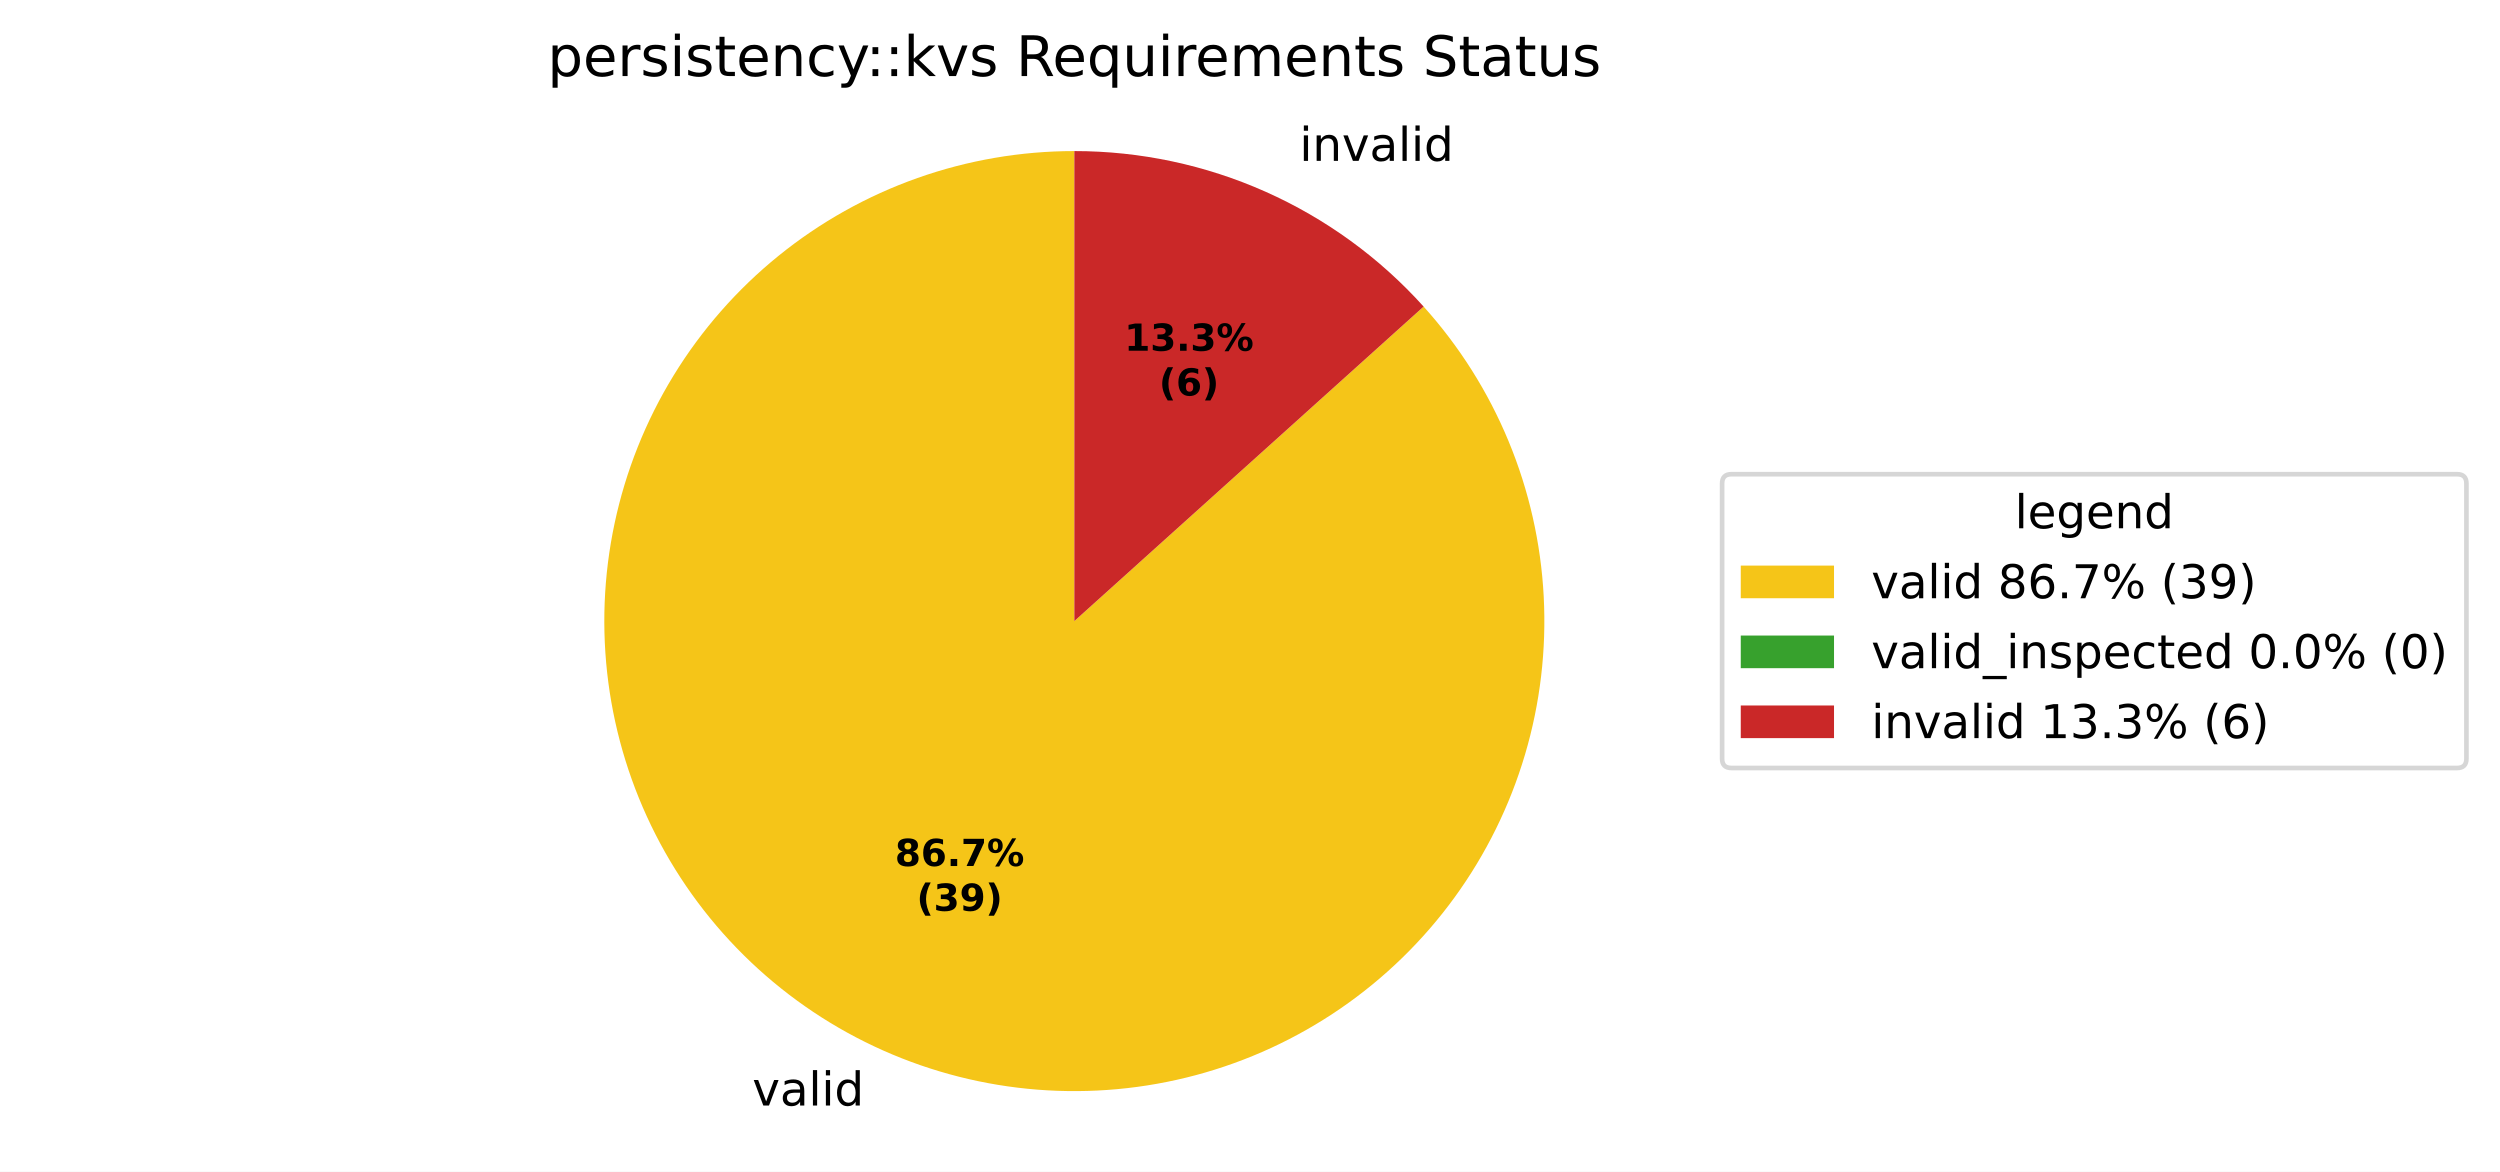
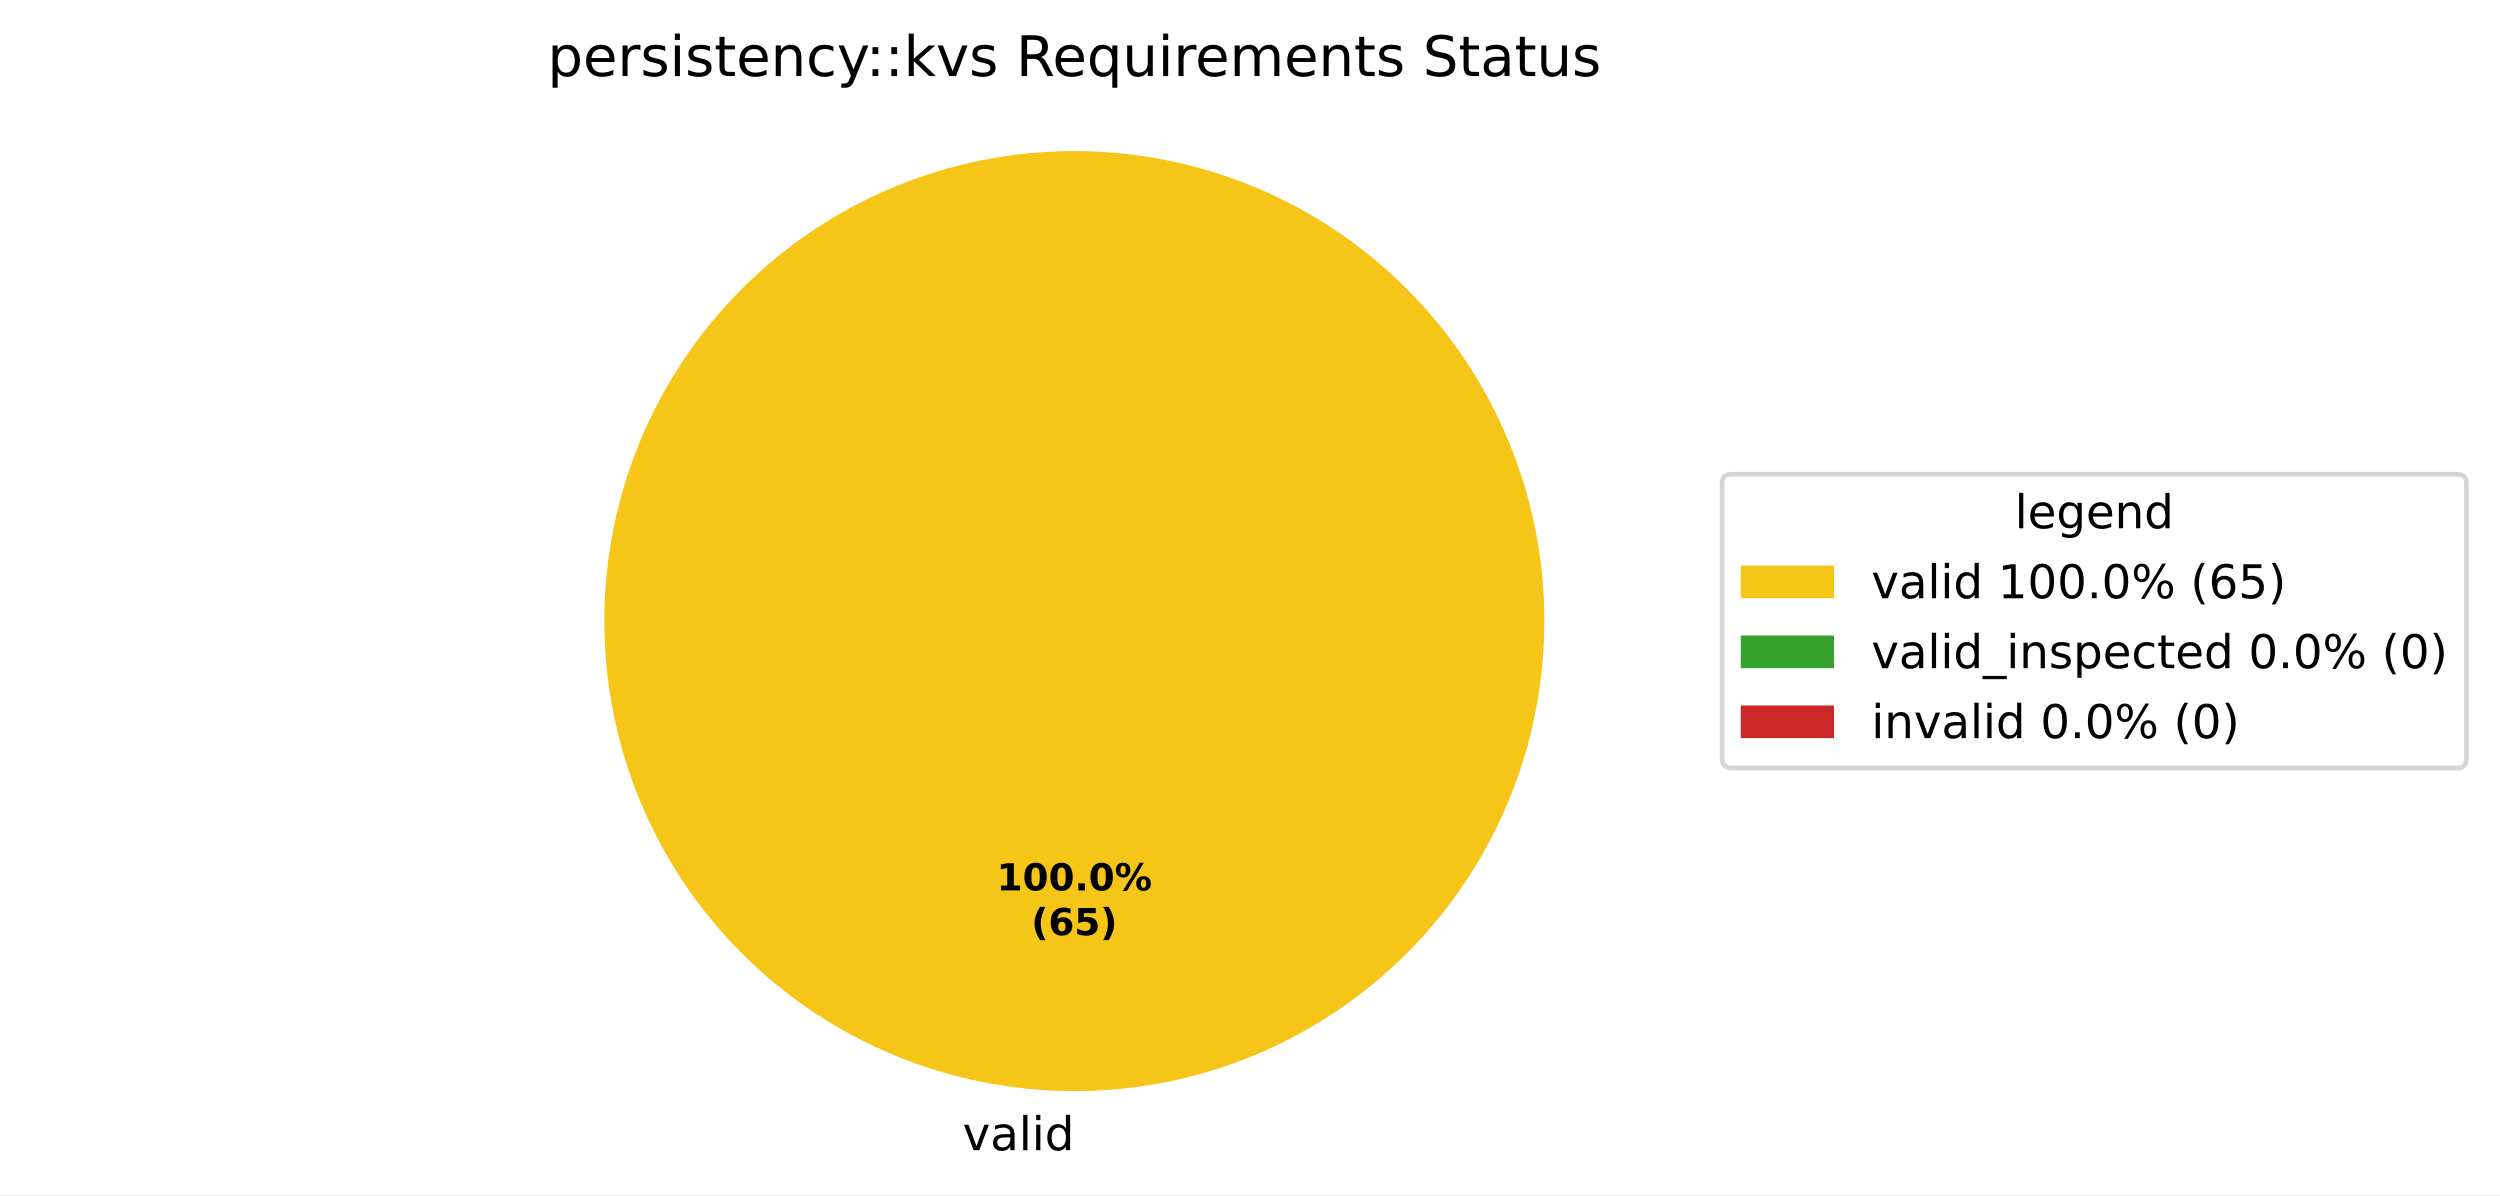
- <svg xmlns="http://www.w3.org/2000/svg" xmlns:xlink="http://www.w3.org/1999/xlink" width="536.145pt" height="251.278pt" viewBox="0 0 536.145 251.278" version="1.1">
+ <svg xmlns="http://www.w3.org/2000/svg" xmlns:xlink="http://www.w3.org/1999/xlink" width="536.145pt" height="256.279pt" viewBox="0 0 536.145 256.279" version="1.1">
  <defs>
    <style type="text/css">*{stroke-linejoin: round; stroke-linecap: butt}</style>
  </defs>
  <g id="figure_1">
    <g id="patch_1">
-       <path d="M 0 251.278  L 536.145 251.278  L 536.145 0  L 0 0  z " style="fill: #ffffff" />
+       <path d="M 0 256.279  L 536.145 256.279  L 536.145 0  L 0 0  z " style="fill: #ffffff" />
    </g>
    <g id="axes_1">
      <g id="patch_2">
-         <path d="M 230.4 32.398  C 218.937 32.398 207.558 34.353 196.752 38.18  C 185.947 42.006 175.873 47.648 166.964 54.862  C 158.056 62.076 150.443 70.757 144.454 80.53  C 138.465 90.304 134.186 101.028 131.803 112.241  C 129.419 123.453 128.966 134.99 130.462 146.355  C 131.959 157.72 135.382 168.747 140.587 178.96  C 145.791 189.174 152.699 198.425 161.014 206.316  C 169.329 214.206 178.929 220.621 189.401 225.284  C 199.873 229.946 211.064 232.788 222.491 233.687  C 233.919 234.587 245.417 233.53 256.489 230.563  C 267.561 227.597 278.047 222.763 287.494 216.27  C 296.941 209.777 305.211 201.721 311.949 192.447  C 318.687 183.173 323.793 172.818 327.049 161.827  C 330.305 150.836 331.662 139.37 331.062 127.923  C 330.462 116.475 327.914 105.214 323.527 94.624  C 319.14 84.033 312.979 74.268 305.309 65.75  L 230.4 133.198  z " style="fill: #f5c518" />
+         <path d="M 331.2 133.198  C 331.2 119.961 328.593 106.853 323.527 94.624  C 318.462 82.394 311.036 71.282 301.676 61.922  C 292.316 52.562 281.204 45.137 268.974 40.071  C 256.745 35.006 243.637 32.398 230.4 32.398  C 217.163 32.398 204.055 35.006 191.826 40.071  C 179.596 45.137 168.484 52.562 159.124 61.922  C 149.764 71.282 142.338 82.394 137.273 94.624  C 132.207 106.853 129.6 119.961 129.6 133.198  C 129.6 146.435 132.207 159.543 137.273 171.773  C 142.338 184.002 149.764 195.115 159.124 204.474  C 168.484 213.834 179.596 221.26 191.826 226.325  C 204.055 231.391 217.163 233.998 230.4 233.998  C 243.637 233.998 256.745 231.391 268.974 226.325  C 281.204 221.26 292.316 213.834 301.676 204.474  C 311.036 195.115 318.462 184.002 323.527 171.773  C 328.593 159.543 331.2 146.435 331.2 133.198  M 230.4 133.198  z " style="fill: #f5c518" />
      </g>
      <g id="patch_3">
-         <path d="M 305.309 65.75  C 305.309 65.75 305.309 65.75 305.309 65.75  L 230.4 133.198  z " style="fill: #37a12d" />
+         <path d="M 230.4 32.398  C 230.4 32.398 230.4 32.398 230.4 32.398  L 230.4 133.198  z " style="fill: #37a12d" />
      </g>
      <g id="patch_4">
-         <path d="M 305.309 65.75  C 295.857 55.252 284.303 46.858 271.399 41.113  C 258.495 35.367 244.526 32.398 230.4 32.398  L 230.4 133.198  z " style="fill: #ca2828" />
+         <path d="M 230.4 32.398  C 230.4 32.398 230.4 32.398 230.4 32.398  L 230.4 133.198  z " style="fill: #ca2828" />
      </g>
      <g id="matplotlib.axis_1" />
      <g id="matplotlib.axis_2" />
      <g id="text_1">
-         <g transform="translate(161.3495 237.0901) scale(0.1 -0.1)">
+         <g transform="translate(206.4484 246.6762) scale(0.1 -0.1)">
          <defs>
            <path id="DejaVuSans-59" d="M 191 3500  L 800 3500  L 1894 563  L 2988 3500  L 3597 3500  L 2284 0  L 1503 0  L 191 3500  z " transform="scale(0.015625)" />
            <path id="DejaVuSans-44" d="M 2194 1759  Q 1497 1759 1228 1600  Q 959 1441 959 1056  Q 959 750 1161 570  Q 1363 391 1709 391  Q 2188 391 2477 730  Q 2766 1069 2766 1631  L 2766 1759  L 2194 1759  z M 3341 1997  L 3341 0  L 2766 0  L 2766 531  Q 2569 213 2275 61  Q 1981 -91 1556 -91  Q 1019 -91 701 211  Q 384 513 384 1019  Q 384 1609 779 1909  Q 1175 2209 1959 2209  L 2766 2209  L 2766 2266  Q 2766 2663 2505 2880  Q 2244 3097 1772 3097  Q 1472 3097 1187 3025  Q 903 2953 641 2809  L 641 3341  Q 956 3463 1253 3523  Q 1550 3584 1831 3584  Q 2591 3584 2966 3190  Q 3341 2797 3341 1997  z " transform="scale(0.015625)" />
            <path id="DejaVuSans-4f" d="M 603 4863  L 1178 4863  L 1178 0  L 603 0  L 603 4863  z " transform="scale(0.015625)" />
            <path id="DejaVuSans-4c" d="M 603 3500  L 1178 3500  L 1178 0  L 603 0  L 603 3500  z M 603 4863  L 1178 4863  L 1178 4134  L 603 4134  L 603 4863  z " transform="scale(0.015625)" />
            <path id="DejaVuSans-47" d="M 2906 2969  L 2906 4863  L 3481 4863  L 3481 0  L 2906 0  L 2906 525  Q 2725 213 2448 61  Q 2172 -91 1784 -91  Q 1150 -91 751 415  Q 353 922 353 1747  Q 353 2572 751 3078  Q 1150 3584 1784 3584  Q 2172 3584 2448 3432  Q 2725 3281 2906 2969  z M 947 1747  Q 947 1113 1208 752  Q 1469 391 1925 391  Q 2381 391 2643 752  Q 2906 1113 2906 1747  Q 2906 2381 2643 2742  Q 2381 3103 1925 3103  Q 1469 3103 1208 2742  Q 947 2381 947 1747  z " transform="scale(0.015625)" />
          </defs>
          <use xlink:href="#DejaVuSans-59" />
          <use xlink:href="#DejaVuSans-44" transform="translate(59.1875 0)" />
          <use xlink:href="#DejaVuSans-4f" transform="translate(120.4688 0)" />
          <use xlink:href="#DejaVuSans-4c" transform="translate(148.25 0)" />
          <use xlink:href="#DejaVuSans-47" transform="translate(176.0312 0)" />
        </g>
      </g>
      <g id="text_2">
-         <g transform="translate(275.499 34.50225) scale(0.1 -0.1)">
-           <defs>
-             <path id="DejaVuSans-3" transform="scale(0.015625)" />
-             <path id="DejaVuSans-51" d="M 3513 2113  L 3513 0  L 2938 0  L 2938 2094  Q 2938 2591 2744 2837  Q 2550 3084 2163 3084  Q 1697 3084 1428 2787  Q 1159 2491 1159 1978  L 1159 0  L 581 0  L 581 3500  L 1159 3500  L 1159 2956  Q 1366 3272 1645 3428  Q 1925 3584 2291 3584  Q 2894 3584 3203 3211  Q 3513 2838 3513 2113  z " transform="scale(0.015625)" />
-           </defs>
-           <use xlink:href="#DejaVuSans-3" />
-           <use xlink:href="#DejaVuSans-4c" transform="translate(31.78125 0)" />
-           <use xlink:href="#DejaVuSans-51" transform="translate(59.5625 0)" />
-           <use xlink:href="#DejaVuSans-59" transform="translate(122.9375 0)" />
-           <use xlink:href="#DejaVuSans-44" transform="translate(182.125 0)" />
-           <use xlink:href="#DejaVuSans-4f" transform="translate(243.4062 0)" />
-           <use xlink:href="#DejaVuSans-4c" transform="translate(271.1875 0)" />
-           <use xlink:href="#DejaVuSans-47" transform="translate(298.9688 0)" />
-         </g>
-       </g>
-       <g id="text_3">
-         <g transform="translate(191.9237 185.7267) scale(0.08 -0.08)">
-           <defs>
-             <path id="DejaVuSans-Bold-1b" d="M 2228 2088  Q 1891 2088 1709 1903  Q 1528 1719 1528 1375  Q 1528 1031 1709 848  Q 1891 666 2228 666  Q 2563 666 2741 848  Q 2919 1031 2919 1375  Q 2919 1722 2741 1905  Q 2563 2088 2228 2088  z M 1350 2484  Q 925 2613 709 2878  Q 494 3144 494 3541  Q 494 4131 934 4440  Q 1375 4750 2228 4750  Q 3075 4750 3515 4442  Q 3956 4134 3956 3541  Q 3956 3144 3739 2878  Q 3522 2613 3097 2484  Q 3572 2353 3814 2058  Q 4056 1763 4056 1313  Q 4056 619 3595 264  Q 3134 -91 2228 -91  Q 1319 -91 855 264  Q 391 619 391 1313  Q 391 1763 633 2058  Q 875 2353 1350 2484  z M 1631 3419  Q 1631 3141 1786 2991  Q 1941 2841 2228 2841  Q 2509 2841 2662 2991  Q 2816 3141 2816 3419  Q 2816 3697 2662 3845  Q 2509 3994 2228 3994  Q 1941 3994 1786 3844  Q 1631 3694 1631 3419  z " transform="scale(0.015625)" />
+         <g transform="translate(213.74 190.9555) scale(0.08 -0.08)">
+           <defs>
+             <path id="DejaVuSans-Bold-14" d="M 750 831  L 1813 831  L 1813 3847  L 722 3622  L 722 4441  L 1806 4666  L 2950 4666  L 2950 831  L 4013 831  L 4013 0  L 750 0  L 750 831  z " transform="scale(0.015625)" />
+             <path id="DejaVuSans-Bold-13" d="M 2944 2338  Q 2944 3213 2780 3570  Q 2616 3928 2228 3928  Q 1841 3928 1675 3570  Q 1509 3213 1509 2338  Q 1509 1453 1675 1090  Q 1841 728 2228 728  Q 2613 728 2778 1090  Q 2944 1453 2944 2338  z M 4147 2328  Q 4147 1169 3647 539  Q 3147 -91 2228 -91  Q 1306 -91 806 539  Q 306 1169 306 2328  Q 306 3491 806 4120  Q 1306 4750 2228 4750  Q 3147 4750 3647 4120  Q 4147 3491 4147 2328  z " transform="scale(0.015625)" />
+             <path id="DejaVuSans-Bold-11" d="M 653 1209  L 1778 1209  L 1778 0  L 653 0  L 653 1209  z " transform="scale(0.015625)" />
+             <path id="DejaVuSans-Bold-8" d="M 4959 1925  Q 4738 1925 4616 1733  Q 4494 1541 4494 1184  Q 4494 825 4614 633  Q 4734 441 4959 441  Q 5184 441 5303 633  Q 5422 825 5422 1184  Q 5422 1541 5301 1733  Q 5181 1925 4959 1925  z M 4959 2450  Q 5541 2450 5875 2112  Q 6209 1775 6209 1184  Q 6209 594 5875 251  Q 5541 -91 4959 -91  Q 4378 -91 4042 251  Q 3706 594 3706 1184  Q 3706 1772 4042 2111  Q 4378 2450 4959 2450  z M 2094 -91  L 1403 -91  L 4319 4750  L 5013 4750  L 2094 -91  z M 1453 4750  Q 2034 4750 2367 4411  Q 2700 4072 2700 3481  Q 2700 2891 2367 2550  Q 2034 2209 1453 2209  Q 872 2209 539 2550  Q 206 2891 206 3481  Q 206 4072 539 4411  Q 872 4750 1453 4750  z M 1453 4225  Q 1228 4225 1106 4031  Q 984 3838 984 3481  Q 984 3122 1106 2926  Q 1228 2731 1453 2731  Q 1678 2731 1798 2926  Q 1919 3122 1919 3481  Q 1919 3838 1797 4031  Q 1675 4225 1453 4225  z " transform="scale(0.015625)" />
+           </defs>
+           <use xlink:href="#DejaVuSans-Bold-14" />
+           <use xlink:href="#DejaVuSans-Bold-13" transform="translate(69.57812 0)" />
+           <use xlink:href="#DejaVuSans-Bold-13" transform="translate(139.1562 0)" />
+           <use xlink:href="#DejaVuSans-Bold-11" transform="translate(208.7344 0)" />
+           <use xlink:href="#DejaVuSans-Bold-13" transform="translate(246.7188 0)" />
+           <use xlink:href="#DejaVuSans-Bold-8" transform="translate(316.2969 0)" />
+         </g>
+         <g transform="translate(221.1775 200.557) scale(0.08 -0.08)">
+           <defs>
+             <path id="DejaVuSans-Bold-b" d="M 2413 -844  L 1484 -844  Q 1006 -72 778 623  Q 550 1319 550 2003  Q 550 2688 779 3389  Q 1009 4091 1484 4856  L 2413 4856  Q 2013 4116 1813 3408  Q 1613 2700 1613 2009  Q 1613 1319 1811 609  Q 2009 -100 2413 -844  z " transform="scale(0.015625)" />
            <path id="DejaVuSans-Bold-19" d="M 2316 2303  Q 2000 2303 1842 2098  Q 1684 1894 1684 1484  Q 1684 1075 1842 870  Q 2000 666 2316 666  Q 2634 666 2792 870  Q 2950 1075 2950 1484  Q 2950 1894 2792 2098  Q 2634 2303 2316 2303  z M 3803 4544  L 3803 3681  Q 3506 3822 3243 3889  Q 2981 3956 2731 3956  Q 2194 3956 1894 3657  Q 1594 3359 1544 2772  Q 1750 2925 1990 3001  Q 2231 3078 2516 3078  Q 3231 3078 3670 2659  Q 4109 2241 4109 1563  Q 4109 813 3618 361  Q 3128 -91 2303 -91  Q 1394 -91 895 523  Q 397 1138 397 2266  Q 397 3422 980 4083  Q 1563 4744 2578 4744  Q 2900 4744 3203 4694  Q 3506 4644 3803 4544  z " transform="scale(0.015625)" />
-             <path id="DejaVuSans-Bold-11" d="M 653 1209  L 1778 1209  L 1778 0  L 653 0  L 653 1209  z " transform="scale(0.015625)" />
-             <path id="DejaVuSans-Bold-1a" d="M 428 4666  L 3944 4666  L 3944 3988  L 2125 0  L 953 0  L 2675 3781  L 428 3781  L 428 4666  z " transform="scale(0.015625)" />
-             <path id="DejaVuSans-Bold-8" d="M 4959 1925  Q 4738 1925 4616 1733  Q 4494 1541 4494 1184  Q 4494 825 4614 633  Q 4734 441 4959 441  Q 5184 441 5303 633  Q 5422 825 5422 1184  Q 5422 1541 5301 1733  Q 5181 1925 4959 1925  z M 4959 2450  Q 5541 2450 5875 2112  Q 6209 1775 6209 1184  Q 6209 594 5875 251  Q 5541 -91 4959 -91  Q 4378 -91 4042 251  Q 3706 594 3706 1184  Q 3706 1772 4042 2111  Q 4378 2450 4959 2450  z M 2094 -91  L 1403 -91  L 4319 4750  L 5013 4750  L 2094 -91  z M 1453 4750  Q 2034 4750 2367 4411  Q 2700 4072 2700 3481  Q 2700 2891 2367 2550  Q 2034 2209 1453 2209  Q 872 2209 539 2550  Q 206 2891 206 3481  Q 206 4072 539 4411  Q 872 4750 1453 4750  z M 1453 4225  Q 1228 4225 1106 4031  Q 984 3838 984 3481  Q 984 3122 1106 2926  Q 1228 2731 1453 2731  Q 1678 2731 1798 2926  Q 1919 3122 1919 3481  Q 1919 3838 1797 4031  Q 1675 4225 1453 4225  z " transform="scale(0.015625)" />
-           </defs>
-           <use xlink:href="#DejaVuSans-Bold-1b" />
-           <use xlink:href="#DejaVuSans-Bold-19" transform="translate(69.57812 0)" />
-           <use xlink:href="#DejaVuSans-Bold-11" transform="translate(139.1562 0)" />
-           <use xlink:href="#DejaVuSans-Bold-1a" transform="translate(177.1406 0)" />
-           <use xlink:href="#DejaVuSans-Bold-8" transform="translate(246.7188 0)" />
-         </g>
-         <g transform="translate(196.5781 195.3283) scale(0.08 -0.08)">
-           <defs>
-             <path id="DejaVuSans-Bold-b" d="M 2413 -844  L 1484 -844  Q 1006 -72 778 623  Q 550 1319 550 2003  Q 550 2688 779 3389  Q 1009 4091 1484 4856  L 2413 4856  Q 2013 4116 1813 3408  Q 1613 2700 1613 2009  Q 1613 1319 1811 609  Q 2009 -100 2413 -844  z " transform="scale(0.015625)" />
-             <path id="DejaVuSans-Bold-16" d="M 2981 2516  Q 3453 2394 3698 2092  Q 3944 1791 3944 1325  Q 3944 631 3412 270  Q 2881 -91 1863 -91  Q 1503 -91 1142 -33  Q 781 25 428 141  L 428 1069  Q 766 900 1098 814  Q 1431 728 1753 728  Q 2231 728 2486 893  Q 2741 1059 2741 1369  Q 2741 1688 2480 1852  Q 2219 2016 1709 2016  L 1228 2016  L 1228 2791  L 1734 2791  Q 2188 2791 2409 2933  Q 2631 3075 2631 3366  Q 2631 3634 2415 3781  Q 2200 3928 1806 3928  Q 1516 3928 1219 3862  Q 922 3797 628 3669  L 628 4550  Q 984 4650 1334 4700  Q 1684 4750 2022 4750  Q 2931 4750 3382 4451  Q 3834 4153 3834 3553  Q 3834 3144 3618 2883  Q 3403 2622 2981 2516  z " transform="scale(0.015625)" />
-             <path id="DejaVuSans-Bold-1c" d="M 641 103  L 641 966  Q 928 831 1190 764  Q 1453 697 1709 697  Q 2247 697 2547 995  Q 2847 1294 2900 1881  Q 2688 1725 2447 1647  Q 2206 1569 1925 1569  Q 1209 1569 770 1986  Q 331 2403 331 3084  Q 331 3838 820 4291  Q 1309 4744 2131 4744  Q 3044 4744 3544 4128  Q 4044 3513 4044 2388  Q 4044 1231 3459 570  Q 2875 -91 1856 -91  Q 1528 -91 1228 -42  Q 928 6 641 103  z M 2125 2350  Q 2441 2350 2600 2554  Q 2759 2759 2759 3169  Q 2759 3575 2600 3781  Q 2441 3988 2125 3988  Q 1809 3988 1650 3781  Q 1491 3575 1491 3169  Q 1491 2759 1650 2554  Q 1809 2350 2125 2350  z " transform="scale(0.015625)" />
+             <path id="DejaVuSans-Bold-18" d="M 678 4666  L 3669 4666  L 3669 3781  L 1638 3781  L 1638 3059  Q 1775 3097 1914 3117  Q 2053 3138 2203 3138  Q 3056 3138 3531 2711  Q 4006 2284 4006 1522  Q 4006 766 3489 337  Q 2972 -91 2053 -91  Q 1656 -91 1267 -14  Q 878 63 494 219  L 494 1166  Q 875 947 1217 837  Q 1559 728 1863 728  Q 2300 728 2551 942  Q 2803 1156 2803 1522  Q 2803 1891 2551 2103  Q 2300 2316 1863 2316  Q 1603 2316 1309 2248  Q 1016 2181 678 2041  L 678 4666  z " transform="scale(0.015625)" />
            <path id="DejaVuSans-Bold-c" d="M 513 -844  Q 913 -100 1113 609  Q 1313 1319 1313 2009  Q 1313 2700 1113 3408  Q 913 4116 513 4856  L 1441 4856  Q 1916 4091 2145 3389  Q 2375 2688 2375 2003  Q 2375 1319 2147 623  Q 1919 -72 1441 -844  L 513 -844  z " transform="scale(0.015625)" />
          </defs>
-           <use xlink:href="#DejaVuSans-Bold-b" />
-           <use xlink:href="#DejaVuSans-Bold-16" transform="translate(45.70312 0)" />
-           <use xlink:href="#DejaVuSans-Bold-1c" transform="translate(115.2812 0)" />
-           <use xlink:href="#DejaVuSans-Bold-c" transform="translate(184.8594 0)" />
-         </g>
-       </g>
-       <g id="text_4">
-         <g transform="translate(241.1226 75.22424) scale(0.08 -0.08)">
-           <defs>
-             <path id="DejaVuSans-Bold-14" d="M 750 831  L 1813 831  L 1813 3847  L 722 3622  L 722 4441  L 1806 4666  L 2950 4666  L 2950 831  L 4013 831  L 4013 0  L 750 0  L 750 831  z " transform="scale(0.015625)" />
-           </defs>
-           <use xlink:href="#DejaVuSans-Bold-14" />
-           <use xlink:href="#DejaVuSans-Bold-16" transform="translate(69.57812 0)" />
-           <use xlink:href="#DejaVuSans-Bold-11" transform="translate(139.1562 0)" />
-           <use xlink:href="#DejaVuSans-Bold-16" transform="translate(177.1406 0)" />
-           <use xlink:href="#DejaVuSans-Bold-8" transform="translate(246.7188 0)" />
-         </g>
-         <g transform="translate(248.5601 84.8258) scale(0.08 -0.08)">
          <use xlink:href="#DejaVuSans-Bold-b" />
          <use xlink:href="#DejaVuSans-Bold-19" transform="translate(45.70312 0)" />
-           <use xlink:href="#DejaVuSans-Bold-c" transform="translate(115.2812 0)" />
-         </g>
-       </g>
-       <g id="text_5">
+           <use xlink:href="#DejaVuSans-Bold-18" transform="translate(115.2812 0)" />
+           <use xlink:href="#DejaVuSans-Bold-c" transform="translate(184.8594 0)" />
+         </g>
+       </g>
+       <g id="text_3">
        <g transform="translate(117.4153 16.31812) scale(0.12 -0.12)">
          <defs>
            <path id="DejaVuSans-53" d="M 1159 525  L 1159 -1331  L 581 -1331  L 581 3500  L 1159 3500  L 1159 2969  Q 1341 3281 1617 3432  Q 1894 3584 2278 3584  Q 2916 3584 3314 3078  Q 3713 2572 3713 1747  Q 3713 922 3314 415  Q 2916 -91 2278 -91  Q 1894 -91 1617 61  Q 1341 213 1159 525  z M 3116 1747  Q 3116 2381 2855 2742  Q 2594 3103 2138 3103  Q 1681 3103 1420 2742  Q 1159 2381 1159 1747  Q 1159 1113 1420 752  Q 1681 391 2138 391  Q 2594 391 2855 752  Q 3116 1113 3116 1747  z " transform="scale(0.015625)" />
            <path id="DejaVuSans-48" d="M 3597 1894  L 3597 1613  L 953 1613  Q 991 1019 1311 708  Q 1631 397 2203 397  Q 2534 397 2845 478  Q 3156 559 3463 722  L 3463 178  Q 3153 47 2828 -22  Q 2503 -91 2169 -91  Q 1331 -91 842 396  Q 353 884 353 1716  Q 353 2575 817 3079  Q 1281 3584 2069 3584  Q 2775 3584 3186 3129  Q 3597 2675 3597 1894  z M 3022 2063  Q 3016 2534 2758 2815  Q 2500 3097 2075 3097  Q 1594 3097 1305 2825  Q 1016 2553 972 2059  L 3022 2063  z " transform="scale(0.015625)" />
            <path id="DejaVuSans-55" d="M 2631 2963  Q 2534 3019 2420 3045  Q 2306 3072 2169 3072  Q 1681 3072 1420 2755  Q 1159 2438 1159 1844  L 1159 0  L 581 0  L 581 3500  L 1159 3500  L 1159 2956  Q 1341 3275 1631 3429  Q 1922 3584 2338 3584  Q 2397 3584 2469 3576  Q 2541 3569 2628 3553  L 2631 2963  z " transform="scale(0.015625)" />
            <path id="DejaVuSans-56" d="M 2834 3397  L 2834 2853  Q 2591 2978 2328 3040  Q 2066 3103 1784 3103  Q 1356 3103 1142 2972  Q 928 2841 928 2578  Q 928 2378 1081 2264  Q 1234 2150 1697 2047  L 1894 2003  Q 2506 1872 2764 1633  Q 3022 1394 3022 966  Q 3022 478 2636 193  Q 2250 -91 1575 -91  Q 1294 -91 989 -36  Q 684 19 347 128  L 347 722  Q 666 556 975 473  Q 1284 391 1588 391  Q 1994 391 2212 530  Q 2431 669 2431 922  Q 2431 1156 2273 1281  Q 2116 1406 1581 1522  L 1381 1569  Q 847 1681 609 1914  Q 372 2147 372 2553  Q 372 3047 722 3315  Q 1072 3584 1716 3584  Q 2034 3584 2315 3537  Q 2597 3491 2834 3397  z " transform="scale(0.015625)" />
            <path id="DejaVuSans-57" d="M 1172 4494  L 1172 3500  L 2356 3500  L 2356 3053  L 1172 3053  L 1172 1153  Q 1172 725 1289 603  Q 1406 481 1766 481  L 2356 481  L 2356 0  L 1766 0  Q 1100 0 847 248  Q 594 497 594 1153  L 594 3053  L 172 3053  L 172 3500  L 594 3500  L 594 4494  L 1172 4494  z " transform="scale(0.015625)" />
+             <path id="DejaVuSans-51" d="M 3513 2113  L 3513 0  L 2938 0  L 2938 2094  Q 2938 2591 2744 2837  Q 2550 3084 2163 3084  Q 1697 3084 1428 2787  Q 1159 2491 1159 1978  L 1159 0  L 581 0  L 581 3500  L 1159 3500  L 1159 2956  Q 1366 3272 1645 3428  Q 1925 3584 2291 3584  Q 2894 3584 3203 3211  Q 3513 2838 3513 2113  z " transform="scale(0.015625)" />
            <path id="DejaVuSans-46" d="M 3122 3366  L 3122 2828  Q 2878 2963 2633 3030  Q 2388 3097 2138 3097  Q 1578 3097 1268 2742  Q 959 2388 959 1747  Q 959 1106 1268 751  Q 1578 397 2138 397  Q 2388 397 2633 464  Q 2878 531 3122 666  L 3122 134  Q 2881 22 2623 -34  Q 2366 -91 2075 -91  Q 1284 -91 818 406  Q 353 903 353 1747  Q 353 2603 823 3093  Q 1294 3584 2113 3584  Q 2378 3584 2631 3529  Q 2884 3475 3122 3366  z " transform="scale(0.015625)" />
            <path id="DejaVuSans-5c" d="M 2059 -325  Q 1816 -950 1584 -1140  Q 1353 -1331 966 -1331  L 506 -1331  L 506 -850  L 844 -850  Q 1081 -850 1212 -737  Q 1344 -625 1503 -206  L 1606 56  L 191 3500  L 800 3500  L 1894 763  L 2988 3500  L 3597 3500  L 2059 -325  z " transform="scale(0.015625)" />
            <path id="DejaVuSans-1d" d="M 750 794  L 1409 794  L 1409 0  L 750 0  L 750 794  z M 750 3309  L 1409 3309  L 1409 2516  L 750 2516  L 750 3309  z " transform="scale(0.015625)" />
            <path id="DejaVuSans-4e" d="M 581 4863  L 1159 4863  L 1159 1991  L 2875 3500  L 3609 3500  L 1753 1863  L 3688 0  L 2938 0  L 1159 1709  L 1159 0  L 581 0  L 581 4863  z " transform="scale(0.015625)" />
+             <path id="DejaVuSans-3" transform="scale(0.015625)" />
            <path id="DejaVuSans-35" d="M 2841 2188  Q 3044 2119 3236 1894  Q 3428 1669 3622 1275  L 4263 0  L 3584 0  L 2988 1197  Q 2756 1666 2539 1819  Q 2322 1972 1947 1972  L 1259 1972  L 1259 0  L 628 0  L 628 4666  L 2053 4666  Q 2853 4666 3247 4331  Q 3641 3997 3641 3322  Q 3641 2881 3436 2590  Q 3231 2300 2841 2188  z M 1259 4147  L 1259 2491  L 2053 2491  Q 2509 2491 2742 2702  Q 2975 2913 2975 3322  Q 2975 3731 2742 3939  Q 2509 4147 2053 4147  L 1259 4147  z " transform="scale(0.015625)" />
            <path id="DejaVuSans-54" d="M 947 1747  Q 947 1113 1208 752  Q 1469 391 1925 391  Q 2381 391 2643 752  Q 2906 1113 2906 1747  Q 2906 2381 2643 2742  Q 2381 3103 1925 3103  Q 1469 3103 1208 2742  Q 947 2381 947 1747  z M 2906 525  Q 2725 213 2448 61  Q 2172 -91 1784 -91  Q 1150 -91 751 415  Q 353 922 353 1747  Q 353 2572 751 3078  Q 1150 3584 1784 3584  Q 2172 3584 2448 3432  Q 2725 3281 2906 2969  L 2906 3500  L 3481 3500  L 3481 -1331  L 2906 -1331  L 2906 525  z " transform="scale(0.015625)" />
            <path id="DejaVuSans-58" d="M 544 1381  L 544 3500  L 1119 3500  L 1119 1403  Q 1119 906 1312 657  Q 1506 409 1894 409  Q 2359 409 2629 706  Q 2900 1003 2900 1516  L 2900 3500  L 3475 3500  L 3475 0  L 2900 0  L 2900 538  Q 2691 219 2414 64  Q 2138 -91 1772 -91  Q 1169 -91 856 284  Q 544 659 544 1381  z M 1991 3584  L 1991 3584  z " transform="scale(0.015625)" />
            <path id="DejaVuSans-50" d="M 3328 2828  Q 3544 3216 3844 3400  Q 4144 3584 4550 3584  Q 5097 3584 5394 3201  Q 5691 2819 5691 2113  L 5691 0  L 5113 0  L 5113 2094  Q 5113 2597 4934 2840  Q 4756 3084 4391 3084  Q 3944 3084 3684 2787  Q 3425 2491 3425 1978  L 3425 0  L 2847 0  L 2847 2094  Q 2847 2600 2669 2842  Q 2491 3084 2119 3084  Q 1678 3084 1418 2786  Q 1159 2488 1159 1978  L 1159 0  L 581 0  L 581 3500  L 1159 3500  L 1159 2956  Q 1356 3278 1631 3431  Q 1906 3584 2284 3584  Q 2666 3584 2933 3390  Q 3200 3197 3328 2828  z " transform="scale(0.015625)" />
            <path id="DejaVuSans-36" d="M 3425 4513  L 3425 3897  Q 3066 4069 2747 4153  Q 2428 4238 2131 4238  Q 1616 4238 1336 4038  Q 1056 3838 1056 3469  Q 1056 3159 1242 3001  Q 1428 2844 1947 2747  L 2328 2669  Q 3034 2534 3370 2195  Q 3706 1856 3706 1288  Q 3706 609 3251 259  Q 2797 -91 1919 -91  Q 1588 -91 1214 -16  Q 841 59 441 206  L 441 856  Q 825 641 1194 531  Q 1563 422 1919 422  Q 2459 422 2753 634  Q 3047 847 3047 1241  Q 3047 1584 2836 1778  Q 2625 1972 2144 2069  L 1759 2144  Q 1053 2284 737 2584  Q 422 2884 422 3419  Q 422 4038 858 4394  Q 1294 4750 2059 4750  Q 2388 4750 2728 4690  Q 3069 4631 3425 4513  z " transform="scale(0.015625)" />
          </defs>
          <use xlink:href="#DejaVuSans-53" />
          <use xlink:href="#DejaVuSans-48" transform="translate(63.48438 0)" />
          <use xlink:href="#DejaVuSans-55" transform="translate(125.0156 0)" />
          <use xlink:href="#DejaVuSans-56" transform="translate(166.125 0)" />
          <use xlink:href="#DejaVuSans-4c" transform="translate(218.2188 0)" />
          <use xlink:href="#DejaVuSans-56" transform="translate(246 0)" />
          <use xlink:href="#DejaVuSans-57" transform="translate(298.0938 0)" />
          <use xlink:href="#DejaVuSans-48" transform="translate(337.2969 0)" />
          <use xlink:href="#DejaVuSans-51" transform="translate(398.8281 0)" />
          <use xlink:href="#DejaVuSans-46" transform="translate(462.2031 0)" />
          <use xlink:href="#DejaVuSans-5c" transform="translate(517.1875 0)" />
          <use xlink:href="#DejaVuSans-1d" transform="translate(569.0938 0)" />
          <use xlink:href="#DejaVuSans-1d" transform="translate(602.7812 0)" />
          <use xlink:href="#DejaVuSans-4e" transform="translate(636.4688 0)" />
          <use xlink:href="#DejaVuSans-59" transform="translate(694.375 0)" />
          <use xlink:href="#DejaVuSans-56" transform="translate(753.5625 0)" />
          <use xlink:href="#DejaVuSans-3" transform="translate(805.6562 0)" />
          <use xlink:href="#DejaVuSans-35" transform="translate(837.4375 0)" />
          <use xlink:href="#DejaVuSans-48" transform="translate(902.4375 0)" />
          <use xlink:href="#DejaVuSans-54" transform="translate(963.9688 0)" />
          <use xlink:href="#DejaVuSans-58" transform="translate(1027.453 0)" />
          <use xlink:href="#DejaVuSans-4c" transform="translate(1090.828 0)" />
          <use xlink:href="#DejaVuSans-55" transform="translate(1118.609 0)" />
          <use xlink:href="#DejaVuSans-48" transform="translate(1157.516 0)" />
          <use xlink:href="#DejaVuSans-50" transform="translate(1219.047 0)" />
          <use xlink:href="#DejaVuSans-48" transform="translate(1316.453 0)" />
          <use xlink:href="#DejaVuSans-51" transform="translate(1377.984 0)" />
          <use xlink:href="#DejaVuSans-57" transform="translate(1441.359 0)" />
          <use xlink:href="#DejaVuSans-56" transform="translate(1480.562 0)" />
          <use xlink:href="#DejaVuSans-3" transform="translate(1532.656 0)" />
          <use xlink:href="#DejaVuSans-36" transform="translate(1564.438 0)" />
          <use xlink:href="#DejaVuSans-57" transform="translate(1627.922 0)" />
          <use xlink:href="#DejaVuSans-44" transform="translate(1667.125 0)" />
          <use xlink:href="#DejaVuSans-57" transform="translate(1728.406 0)" />
          <use xlink:href="#DejaVuSans-58" transform="translate(1767.609 0)" />
          <use xlink:href="#DejaVuSans-56" transform="translate(1830.984 0)" />
        </g>
      </g>
      <g id="legend_1">
        <g id="patch_5">
          <path d="M 371.32 164.7  L 526.945 164.7  Q 528.945 164.7 528.945 162.7  L 528.945 103.697  Q 528.945 101.697 526.945 101.697  L 371.32 101.697  Q 369.32 101.697 369.32 103.697  L 369.32 162.7  Q 369.32 164.7 371.32 164.7  z " style="fill: #ffffff; opacity: 0.8; stroke: #cccccc; stroke-linejoin: miter" />
        </g>
-         <g id="text_6">
+         <g id="text_4">
          <g transform="translate(432.0731 113.295) scale(0.1 -0.1)">
            <defs>
              <path id="DejaVuSans-4a" d="M 2906 1791  Q 2906 2416 2648 2759  Q 2391 3103 1925 3103  Q 1463 3103 1205 2759  Q 947 2416 947 1791  Q 947 1169 1205 825  Q 1463 481 1925 481  Q 2391 481 2648 825  Q 2906 1169 2906 1791  z M 3481 434  Q 3481 -459 3084 -895  Q 2688 -1331 1869 -1331  Q 1566 -1331 1297 -1286  Q 1028 -1241 775 -1147  L 775 -588  Q 1028 -725 1275 -790  Q 1522 -856 1778 -856  Q 2344 -856 2625 -561  Q 2906 -266 2906 331  L 2906 616  Q 2728 306 2450 153  Q 2172 0 1784 0  Q 1141 0 747 490  Q 353 981 353 1791  Q 353 2603 747 3093  Q 1141 3584 1784 3584  Q 2172 3584 2450 3431  Q 2728 3278 2906 2969  L 2906 3500  L 3481 3500  L 3481 434  z " transform="scale(0.015625)" />
            </defs>
            <use xlink:href="#DejaVuSans-4f" />
            <use xlink:href="#DejaVuSans-48" transform="translate(27.78125 0)" />
            <use xlink:href="#DejaVuSans-4a" transform="translate(89.3125 0)" />
            <use xlink:href="#DejaVuSans-48" transform="translate(152.7969 0)" />
            <use xlink:href="#DejaVuSans-51" transform="translate(214.3281 0)" />
            <use xlink:href="#DejaVuSans-47" transform="translate(277.7031 0)" />
          </g>
        </g>
        <g id="patch_6">
          <path d="M 373.32 128.296  L 393.32 128.296  L 393.32 121.296  L 373.32 121.296  z " style="fill: #f5c518" />
        </g>
-         <g id="text_7">
+         <g id="text_5">
          <g transform="translate(401.32 128.2958) scale(0.1 -0.1)">
            <defs>
-               <path id="DejaVuSans-1b" d="M 2034 2216  Q 1584 2216 1326 1975  Q 1069 1734 1069 1313  Q 1069 891 1326 650  Q 1584 409 2034 409  Q 2484 409 2743 651  Q 3003 894 3003 1313  Q 3003 1734 2745 1975  Q 2488 2216 2034 2216  z M 1403 2484  Q 997 2584 770 2862  Q 544 3141 544 3541  Q 544 4100 942 4425  Q 1341 4750 2034 4750  Q 2731 4750 3128 4425  Q 3525 4100 3525 3541  Q 3525 3141 3298 2862  Q 3072 2584 2669 2484  Q 3125 2378 3379 2068  Q 3634 1759 3634 1313  Q 3634 634 3220 271  Q 2806 -91 2034 -91  Q 1263 -91 848 271  Q 434 634 434 1313  Q 434 1759 690 2068  Q 947 2378 1403 2484  z M 1172 3481  Q 1172 3119 1398 2916  Q 1625 2713 2034 2713  Q 2441 2713 2670 2916  Q 2900 3119 2900 3481  Q 2900 3844 2670 4047  Q 2441 4250 2034 4250  Q 1625 4250 1398 4047  Q 1172 3844 1172 3481  z " transform="scale(0.015625)" />
-               <path id="DejaVuSans-19" d="M 2113 2584  Q 1688 2584 1439 2293  Q 1191 2003 1191 1497  Q 1191 994 1439 701  Q 1688 409 2113 409  Q 2538 409 2786 701  Q 3034 994 3034 1497  Q 3034 2003 2786 2293  Q 2538 2584 2113 2584  z M 3366 4563  L 3366 3988  Q 3128 4100 2886 4159  Q 2644 4219 2406 4219  Q 1781 4219 1451 3797  Q 1122 3375 1075 2522  Q 1259 2794 1537 2939  Q 1816 3084 2150 3084  Q 2853 3084 3261 2657  Q 3669 2231 3669 1497  Q 3669 778 3244 343  Q 2819 -91 2113 -91  Q 1303 -91 875 529  Q 447 1150 447 2328  Q 447 3434 972 4092  Q 1497 4750 2381 4750  Q 2619 4750 2861 4703  Q 3103 4656 3366 4563  z " transform="scale(0.015625)" />
+               <path id="DejaVuSans-14" d="M 794 531  L 1825 531  L 1825 4091  L 703 3866  L 703 4441  L 1819 4666  L 2450 4666  L 2450 531  L 3481 531  L 3481 0  L 794 0  L 794 531  z " transform="scale(0.015625)" />
+               <path id="DejaVuSans-13" d="M 2034 4250  Q 1547 4250 1301 3770  Q 1056 3291 1056 2328  Q 1056 1369 1301 889  Q 1547 409 2034 409  Q 2525 409 2770 889  Q 3016 1369 3016 2328  Q 3016 3291 2770 3770  Q 2525 4250 2034 4250  z M 2034 4750  Q 2819 4750 3233 4129  Q 3647 3509 3647 2328  Q 3647 1150 3233 529  Q 2819 -91 2034 -91  Q 1250 -91 836 529  Q 422 1150 422 2328  Q 422 3509 836 4129  Q 1250 4750 2034 4750  z " transform="scale(0.015625)" />
              <path id="DejaVuSans-11" d="M 684 794  L 1344 794  L 1344 0  L 684 0  L 684 794  z " transform="scale(0.015625)" />
-               <path id="DejaVuSans-1a" d="M 525 4666  L 3525 4666  L 3525 4397  L 1831 0  L 1172 0  L 2766 4134  L 525 4134  L 525 4666  z " transform="scale(0.015625)" />
              <path id="DejaVuSans-8" d="M 4653 2053  Q 4381 2053 4226 1822  Q 4072 1591 4072 1178  Q 4072 772 4226 539  Q 4381 306 4653 306  Q 4919 306 5073 539  Q 5228 772 5228 1178  Q 5228 1588 5073 1820  Q 4919 2053 4653 2053  z M 4653 2450  Q 5147 2450 5437 2106  Q 5728 1763 5728 1178  Q 5728 594 5436 251  Q 5144 -91 4653 -91  Q 4153 -91 3862 251  Q 3572 594 3572 1178  Q 3572 1766 3864 2108  Q 4156 2450 4653 2450  z M 1428 4353  Q 1159 4353 1004 4120  Q 850 3888 850 3481  Q 850 3069 1003 2837  Q 1156 2606 1428 2606  Q 1700 2606 1854 2837  Q 2009 3069 2009 3481  Q 2009 3884 1853 4118  Q 1697 4353 1428 4353  z M 4250 4750  L 4750 4750  L 1831 -91  L 1331 -91  L 4250 4750  z M 1428 4750  Q 1922 4750 2215 4408  Q 2509 4066 2509 3481  Q 2509 2891 2217 2550  Q 1925 2209 1428 2209  Q 931 2209 642 2551  Q 353 2894 353 3481  Q 353 4063 643 4406  Q 934 4750 1428 4750  z " transform="scale(0.015625)" />
              <path id="DejaVuSans-b" d="M 1984 4856  Q 1566 4138 1362 3434  Q 1159 2731 1159 2009  Q 1159 1288 1364 580  Q 1569 -128 1984 -844  L 1484 -844  Q 1016 -109 783 600  Q 550 1309 550 2009  Q 550 2706 781 3412  Q 1013 4119 1484 4856  L 1984 4856  z " transform="scale(0.015625)" />
-               <path id="DejaVuSans-16" d="M 2597 2516  Q 3050 2419 3304 2112  Q 3559 1806 3559 1356  Q 3559 666 3084 287  Q 2609 -91 1734 -91  Q 1441 -91 1130 -33  Q 819 25 488 141  L 488 750  Q 750 597 1062 519  Q 1375 441 1716 441  Q 2309 441 2620 675  Q 2931 909 2931 1356  Q 2931 1769 2642 2001  Q 2353 2234 1838 2234  L 1294 2234  L 1294 2753  L 1863 2753  Q 2328 2753 2575 2939  Q 2822 3125 2822 3475  Q 2822 3834 2567 4026  Q 2313 4219 1838 4219  Q 1578 4219 1281 4162  Q 984 4106 628 3988  L 628 4550  Q 988 4650 1302 4700  Q 1616 4750 1894 4750  Q 2613 4750 3031 4423  Q 3450 4097 3450 3541  Q 3450 3153 3228 2886  Q 3006 2619 2597 2516  z " transform="scale(0.015625)" />
-               <path id="DejaVuSans-1c" d="M 703 97  L 703 672  Q 941 559 1184 500  Q 1428 441 1663 441  Q 2288 441 2617 861  Q 2947 1281 2994 2138  Q 2813 1869 2534 1725  Q 2256 1581 1919 1581  Q 1219 1581 811 2004  Q 403 2428 403 3163  Q 403 3881 828 4315  Q 1253 4750 1959 4750  Q 2769 4750 3195 4129  Q 3622 3509 3622 2328  Q 3622 1225 3098 567  Q 2575 -91 1691 -91  Q 1453 -91 1209 -44  Q 966 3 703 97  z M 1959 2075  Q 2384 2075 2632 2365  Q 2881 2656 2881 3163  Q 2881 3666 2632 3958  Q 2384 4250 1959 4250  Q 1534 4250 1286 3958  Q 1038 3666 1038 3163  Q 1038 2656 1286 2365  Q 1534 2075 1959 2075  z " transform="scale(0.015625)" />
+               <path id="DejaVuSans-19" d="M 2113 2584  Q 1688 2584 1439 2293  Q 1191 2003 1191 1497  Q 1191 994 1439 701  Q 1688 409 2113 409  Q 2538 409 2786 701  Q 3034 994 3034 1497  Q 3034 2003 2786 2293  Q 2538 2584 2113 2584  z M 3366 4563  L 3366 3988  Q 3128 4100 2886 4159  Q 2644 4219 2406 4219  Q 1781 4219 1451 3797  Q 1122 3375 1075 2522  Q 1259 2794 1537 2939  Q 1816 3084 2150 3084  Q 2853 3084 3261 2657  Q 3669 2231 3669 1497  Q 3669 778 3244 343  Q 2819 -91 2113 -91  Q 1303 -91 875 529  Q 447 1150 447 2328  Q 447 3434 972 4092  Q 1497 4750 2381 4750  Q 2619 4750 2861 4703  Q 3103 4656 3366 4563  z " transform="scale(0.015625)" />
+               <path id="DejaVuSans-18" d="M 691 4666  L 3169 4666  L 3169 4134  L 1269 4134  L 1269 2991  Q 1406 3038 1543 3061  Q 1681 3084 1819 3084  Q 2600 3084 3056 2656  Q 3513 2228 3513 1497  Q 3513 744 3044 326  Q 2575 -91 1722 -91  Q 1428 -91 1123 -41  Q 819 9 494 109  L 494 744  Q 775 591 1075 516  Q 1375 441 1709 441  Q 2250 441 2565 725  Q 2881 1009 2881 1497  Q 2881 1984 2565 2268  Q 2250 2553 1709 2553  Q 1456 2553 1204 2497  Q 953 2441 691 2322  L 691 4666  z " transform="scale(0.015625)" />
              <path id="DejaVuSans-c" d="M 513 4856  L 1013 4856  Q 1481 4119 1714 3412  Q 1947 2706 1947 2009  Q 1947 1309 1714 600  Q 1481 -109 1013 -844  L 513 -844  Q 928 -128 1133 580  Q 1338 1288 1338 2009  Q 1338 2731 1133 3434  Q 928 4138 513 4856  z " transform="scale(0.015625)" />
            </defs>
            <use xlink:href="#DejaVuSans-59" />
            <use xlink:href="#DejaVuSans-44" transform="translate(59.1875 0)" />
            <use xlink:href="#DejaVuSans-4f" transform="translate(120.4688 0)" />
            <use xlink:href="#DejaVuSans-4c" transform="translate(148.25 0)" />
            <use xlink:href="#DejaVuSans-47" transform="translate(176.0312 0)" />
            <use xlink:href="#DejaVuSans-3" transform="translate(239.5156 0)" />
-             <use xlink:href="#DejaVuSans-1b" transform="translate(271.2969 0)" />
-             <use xlink:href="#DejaVuSans-19" transform="translate(334.9219 0)" />
-             <use xlink:href="#DejaVuSans-11" transform="translate(398.5469 0)" />
-             <use xlink:href="#DejaVuSans-1a" transform="translate(430.3281 0)" />
-             <use xlink:href="#DejaVuSans-8" transform="translate(493.9531 0)" />
-             <use xlink:href="#DejaVuSans-3" transform="translate(588.9688 0)" />
-             <use xlink:href="#DejaVuSans-b" transform="translate(620.75 0)" />
-             <use xlink:href="#DejaVuSans-16" transform="translate(659.7656 0)" />
-             <use xlink:href="#DejaVuSans-1c" transform="translate(723.3906 0)" />
-             <use xlink:href="#DejaVuSans-c" transform="translate(787.0156 0)" />
+             <use xlink:href="#DejaVuSans-14" transform="translate(271.2969 0)" />
+             <use xlink:href="#DejaVuSans-13" transform="translate(334.9219 0)" />
+             <use xlink:href="#DejaVuSans-13" transform="translate(398.5469 0)" />
+             <use xlink:href="#DejaVuSans-11" transform="translate(462.1719 0)" />
+             <use xlink:href="#DejaVuSans-13" transform="translate(493.9531 0)" />
+             <use xlink:href="#DejaVuSans-8" transform="translate(557.5781 0)" />
+             <use xlink:href="#DejaVuSans-3" transform="translate(652.5938 0)" />
+             <use xlink:href="#DejaVuSans-b" transform="translate(684.375 0)" />
+             <use xlink:href="#DejaVuSans-19" transform="translate(723.3906 0)" />
+             <use xlink:href="#DejaVuSans-18" transform="translate(787.0156 0)" />
+             <use xlink:href="#DejaVuSans-c" transform="translate(850.6406 0)" />
          </g>
        </g>
        <g id="patch_7">
          <path d="M 373.32 143.297  L 393.32 143.297  L 393.32 136.297  L 373.32 136.297  z " style="fill: #37a12d" />
        </g>
-         <g id="text_8">
+         <g id="text_6">
          <g transform="translate(401.32 143.2966) scale(0.1 -0.1)">
            <defs>
              <path id="DejaVuSans-42" d="M 3263 -1063  L 3263 -1509  L -63 -1509  L -63 -1063  L 3263 -1063  z " transform="scale(0.015625)" />
-               <path id="DejaVuSans-13" d="M 2034 4250  Q 1547 4250 1301 3770  Q 1056 3291 1056 2328  Q 1056 1369 1301 889  Q 1547 409 2034 409  Q 2525 409 2770 889  Q 3016 1369 3016 2328  Q 3016 3291 2770 3770  Q 2525 4250 2034 4250  z M 2034 4750  Q 2819 4750 3233 4129  Q 3647 3509 3647 2328  Q 3647 1150 3233 529  Q 2819 -91 2034 -91  Q 1250 -91 836 529  Q 422 1150 422 2328  Q 422 3509 836 4129  Q 1250 4750 2034 4750  z " transform="scale(0.015625)" />
            </defs>
            <use xlink:href="#DejaVuSans-59" />
            <use xlink:href="#DejaVuSans-44" transform="translate(59.1875 0)" />
            <use xlink:href="#DejaVuSans-4f" transform="translate(120.4688 0)" />
            <use xlink:href="#DejaVuSans-4c" transform="translate(148.25 0)" />
            <use xlink:href="#DejaVuSans-47" transform="translate(176.0312 0)" />
            <use xlink:href="#DejaVuSans-42" transform="translate(239.5156 0)" />
            <use xlink:href="#DejaVuSans-4c" transform="translate(289.5156 0)" />
            <use xlink:href="#DejaVuSans-51" transform="translate(317.2969 0)" />
            <use xlink:href="#DejaVuSans-56" transform="translate(380.6719 0)" />
            <use xlink:href="#DejaVuSans-53" transform="translate(432.7656 0)" />
            <use xlink:href="#DejaVuSans-48" transform="translate(496.25 0)" />
            <use xlink:href="#DejaVuSans-46" transform="translate(557.7812 0)" />
            <use xlink:href="#DejaVuSans-57" transform="translate(612.7656 0)" />
            <use xlink:href="#DejaVuSans-48" transform="translate(651.9688 0)" />
            <use xlink:href="#DejaVuSans-47" transform="translate(713.5 0)" />
            <use xlink:href="#DejaVuSans-3" transform="translate(776.9844 0)" />
            <use xlink:href="#DejaVuSans-13" transform="translate(808.7656 0)" />
            <use xlink:href="#DejaVuSans-11" transform="translate(872.3906 0)" />
            <use xlink:href="#DejaVuSans-13" transform="translate(904.1719 0)" />
            <use xlink:href="#DejaVuSans-8" transform="translate(967.7969 0)" />
            <use xlink:href="#DejaVuSans-3" transform="translate(1062.812 0)" />
            <use xlink:href="#DejaVuSans-b" transform="translate(1094.594 0)" />
            <use xlink:href="#DejaVuSans-13" transform="translate(1133.609 0)" />
            <use xlink:href="#DejaVuSans-c" transform="translate(1197.234 0)" />
          </g>
        </g>
        <g id="patch_8">
          <path d="M 373.32 158.297  L 393.32 158.297  L 393.32 151.297  L 373.32 151.297  z " style="fill: #ca2828" />
        </g>
-         <g id="text_9">
+         <g id="text_7">
          <g transform="translate(401.32 158.2973) scale(0.1 -0.1)">
-             <defs>
-               <path id="DejaVuSans-14" d="M 794 531  L 1825 531  L 1825 4091  L 703 3866  L 703 4441  L 1819 4666  L 2450 4666  L 2450 531  L 3481 531  L 3481 0  L 794 0  L 794 531  z " transform="scale(0.015625)" />
-             </defs>
            <use xlink:href="#DejaVuSans-4c" />
            <use xlink:href="#DejaVuSans-51" transform="translate(27.78125 0)" />
            <use xlink:href="#DejaVuSans-59" transform="translate(91.15625 0)" />
            <use xlink:href="#DejaVuSans-44" transform="translate(150.3438 0)" />
            <use xlink:href="#DejaVuSans-4f" transform="translate(211.625 0)" />
            <use xlink:href="#DejaVuSans-4c" transform="translate(239.4062 0)" />
            <use xlink:href="#DejaVuSans-47" transform="translate(267.1875 0)" />
            <use xlink:href="#DejaVuSans-3" transform="translate(330.6719 0)" />
-             <use xlink:href="#DejaVuSans-14" transform="translate(362.4531 0)" />
-             <use xlink:href="#DejaVuSans-16" transform="translate(426.0781 0)" />
-             <use xlink:href="#DejaVuSans-11" transform="translate(489.7031 0)" />
-             <use xlink:href="#DejaVuSans-16" transform="translate(521.4844 0)" />
-             <use xlink:href="#DejaVuSans-8" transform="translate(585.1094 0)" />
-             <use xlink:href="#DejaVuSans-3" transform="translate(680.125 0)" />
-             <use xlink:href="#DejaVuSans-b" transform="translate(711.9062 0)" />
-             <use xlink:href="#DejaVuSans-19" transform="translate(750.9219 0)" />
-             <use xlink:href="#DejaVuSans-c" transform="translate(814.5469 0)" />
+             <use xlink:href="#DejaVuSans-13" transform="translate(362.4531 0)" />
+             <use xlink:href="#DejaVuSans-11" transform="translate(426.0781 0)" />
+             <use xlink:href="#DejaVuSans-13" transform="translate(457.8594 0)" />
+             <use xlink:href="#DejaVuSans-8" transform="translate(521.4844 0)" />
+             <use xlink:href="#DejaVuSans-3" transform="translate(616.5 0)" />
+             <use xlink:href="#DejaVuSans-b" transform="translate(648.2812 0)" />
+             <use xlink:href="#DejaVuSans-13" transform="translate(687.2969 0)" />
+             <use xlink:href="#DejaVuSans-c" transform="translate(750.9219 0)" />
          </g>
        </g>
      </g>
    </g>
  </g>
</svg>
